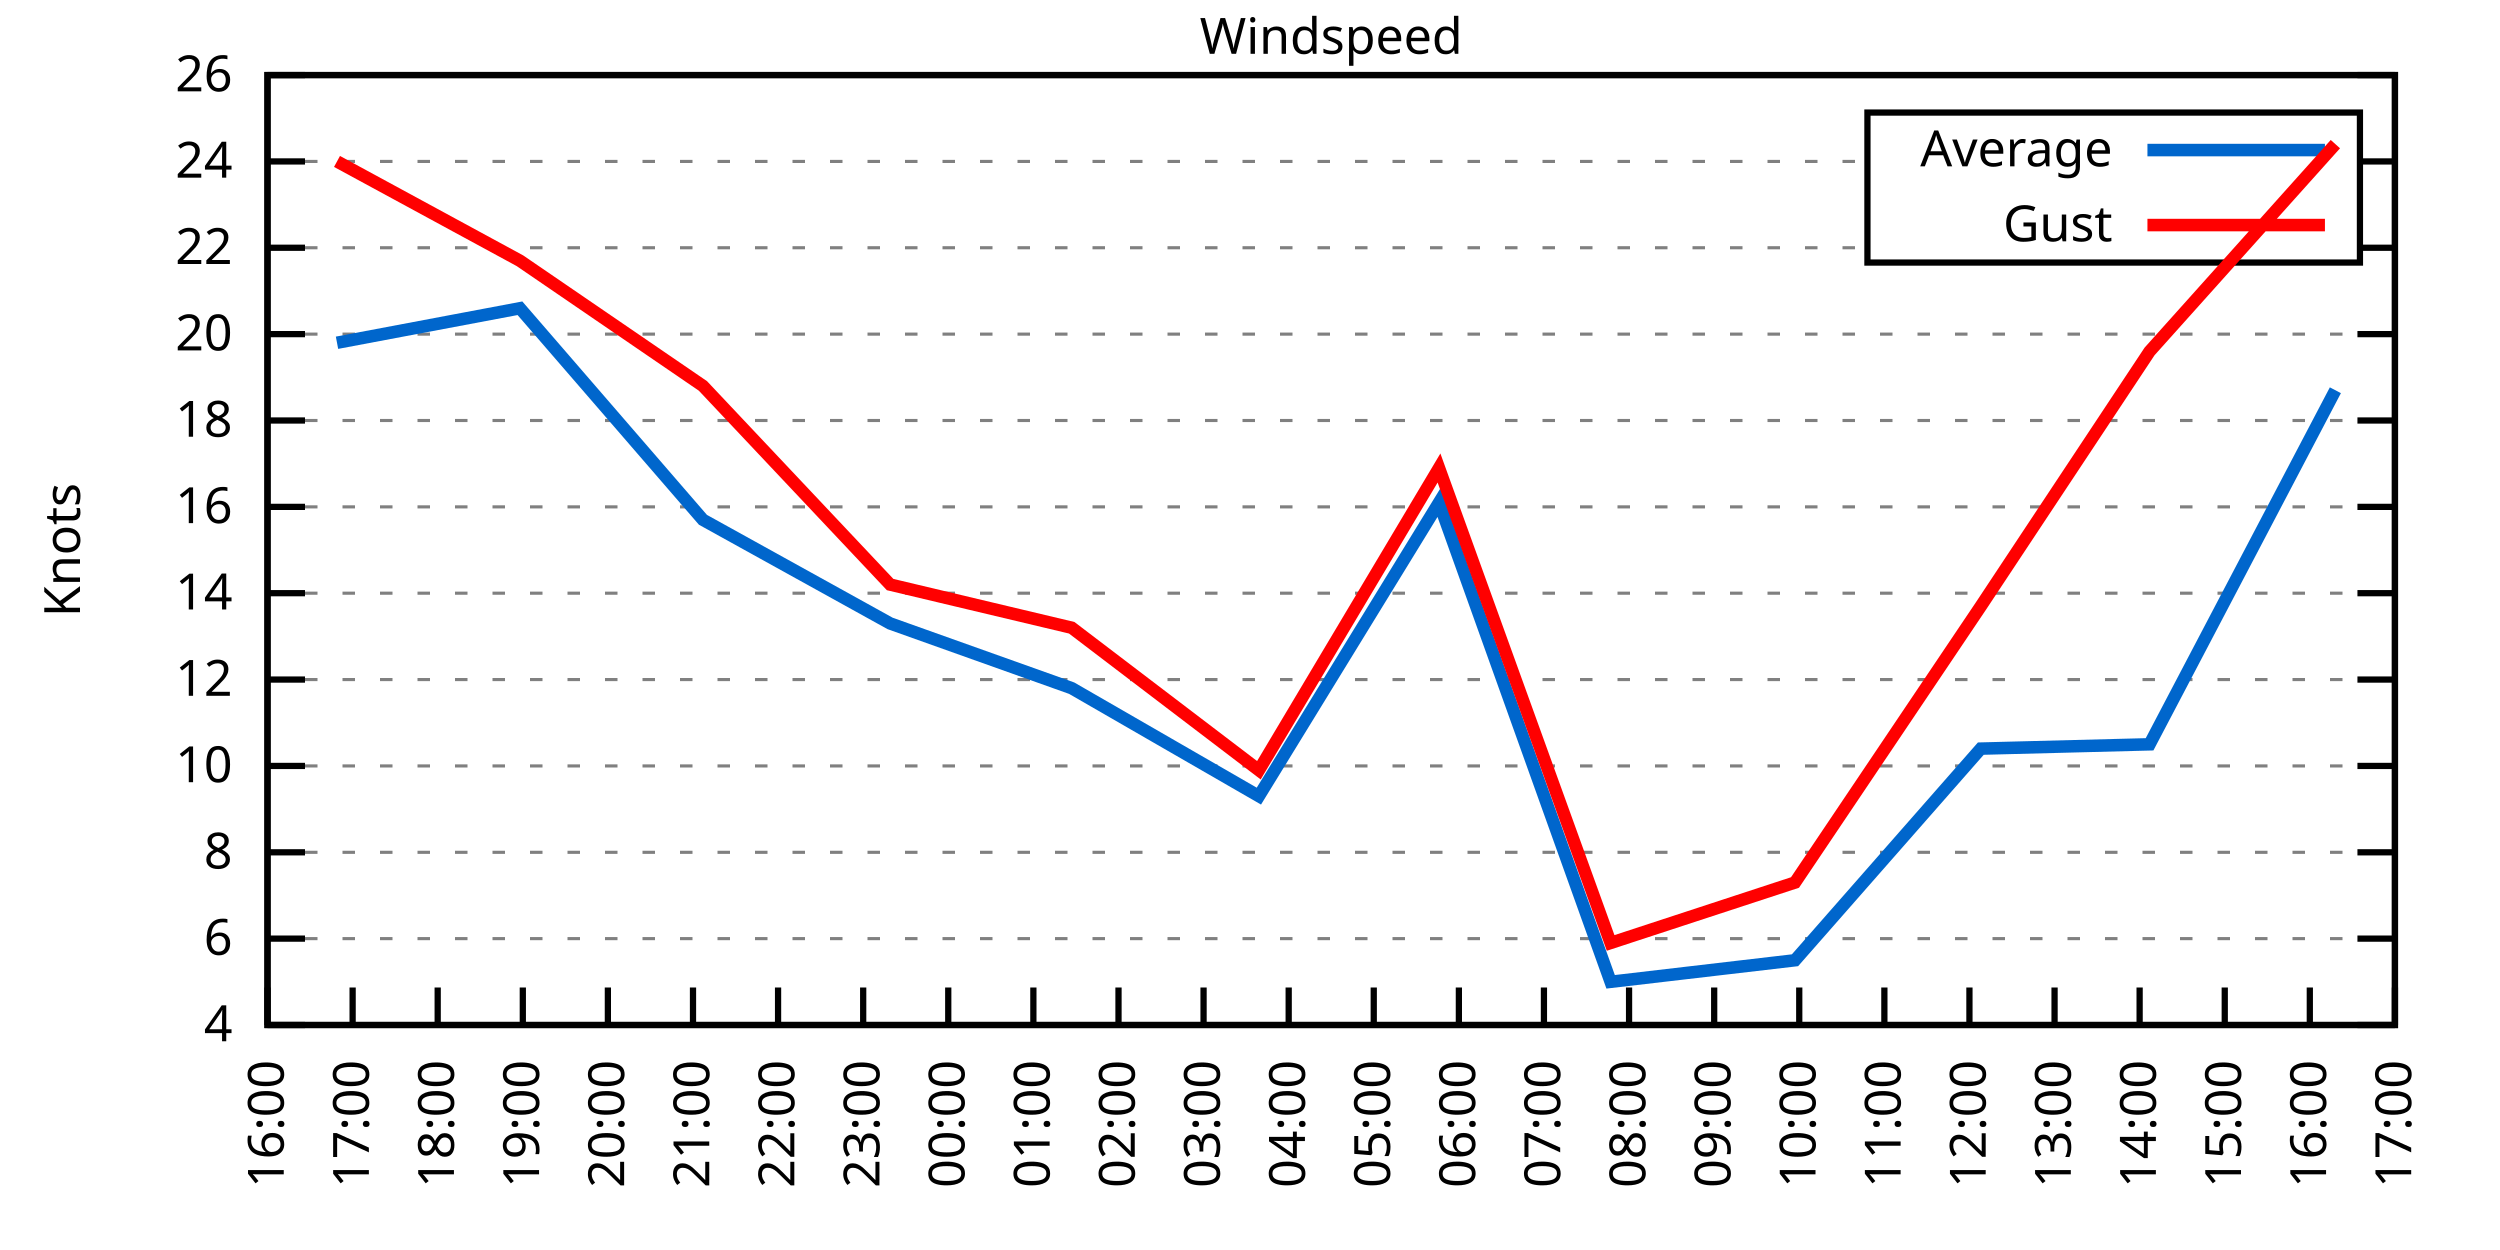
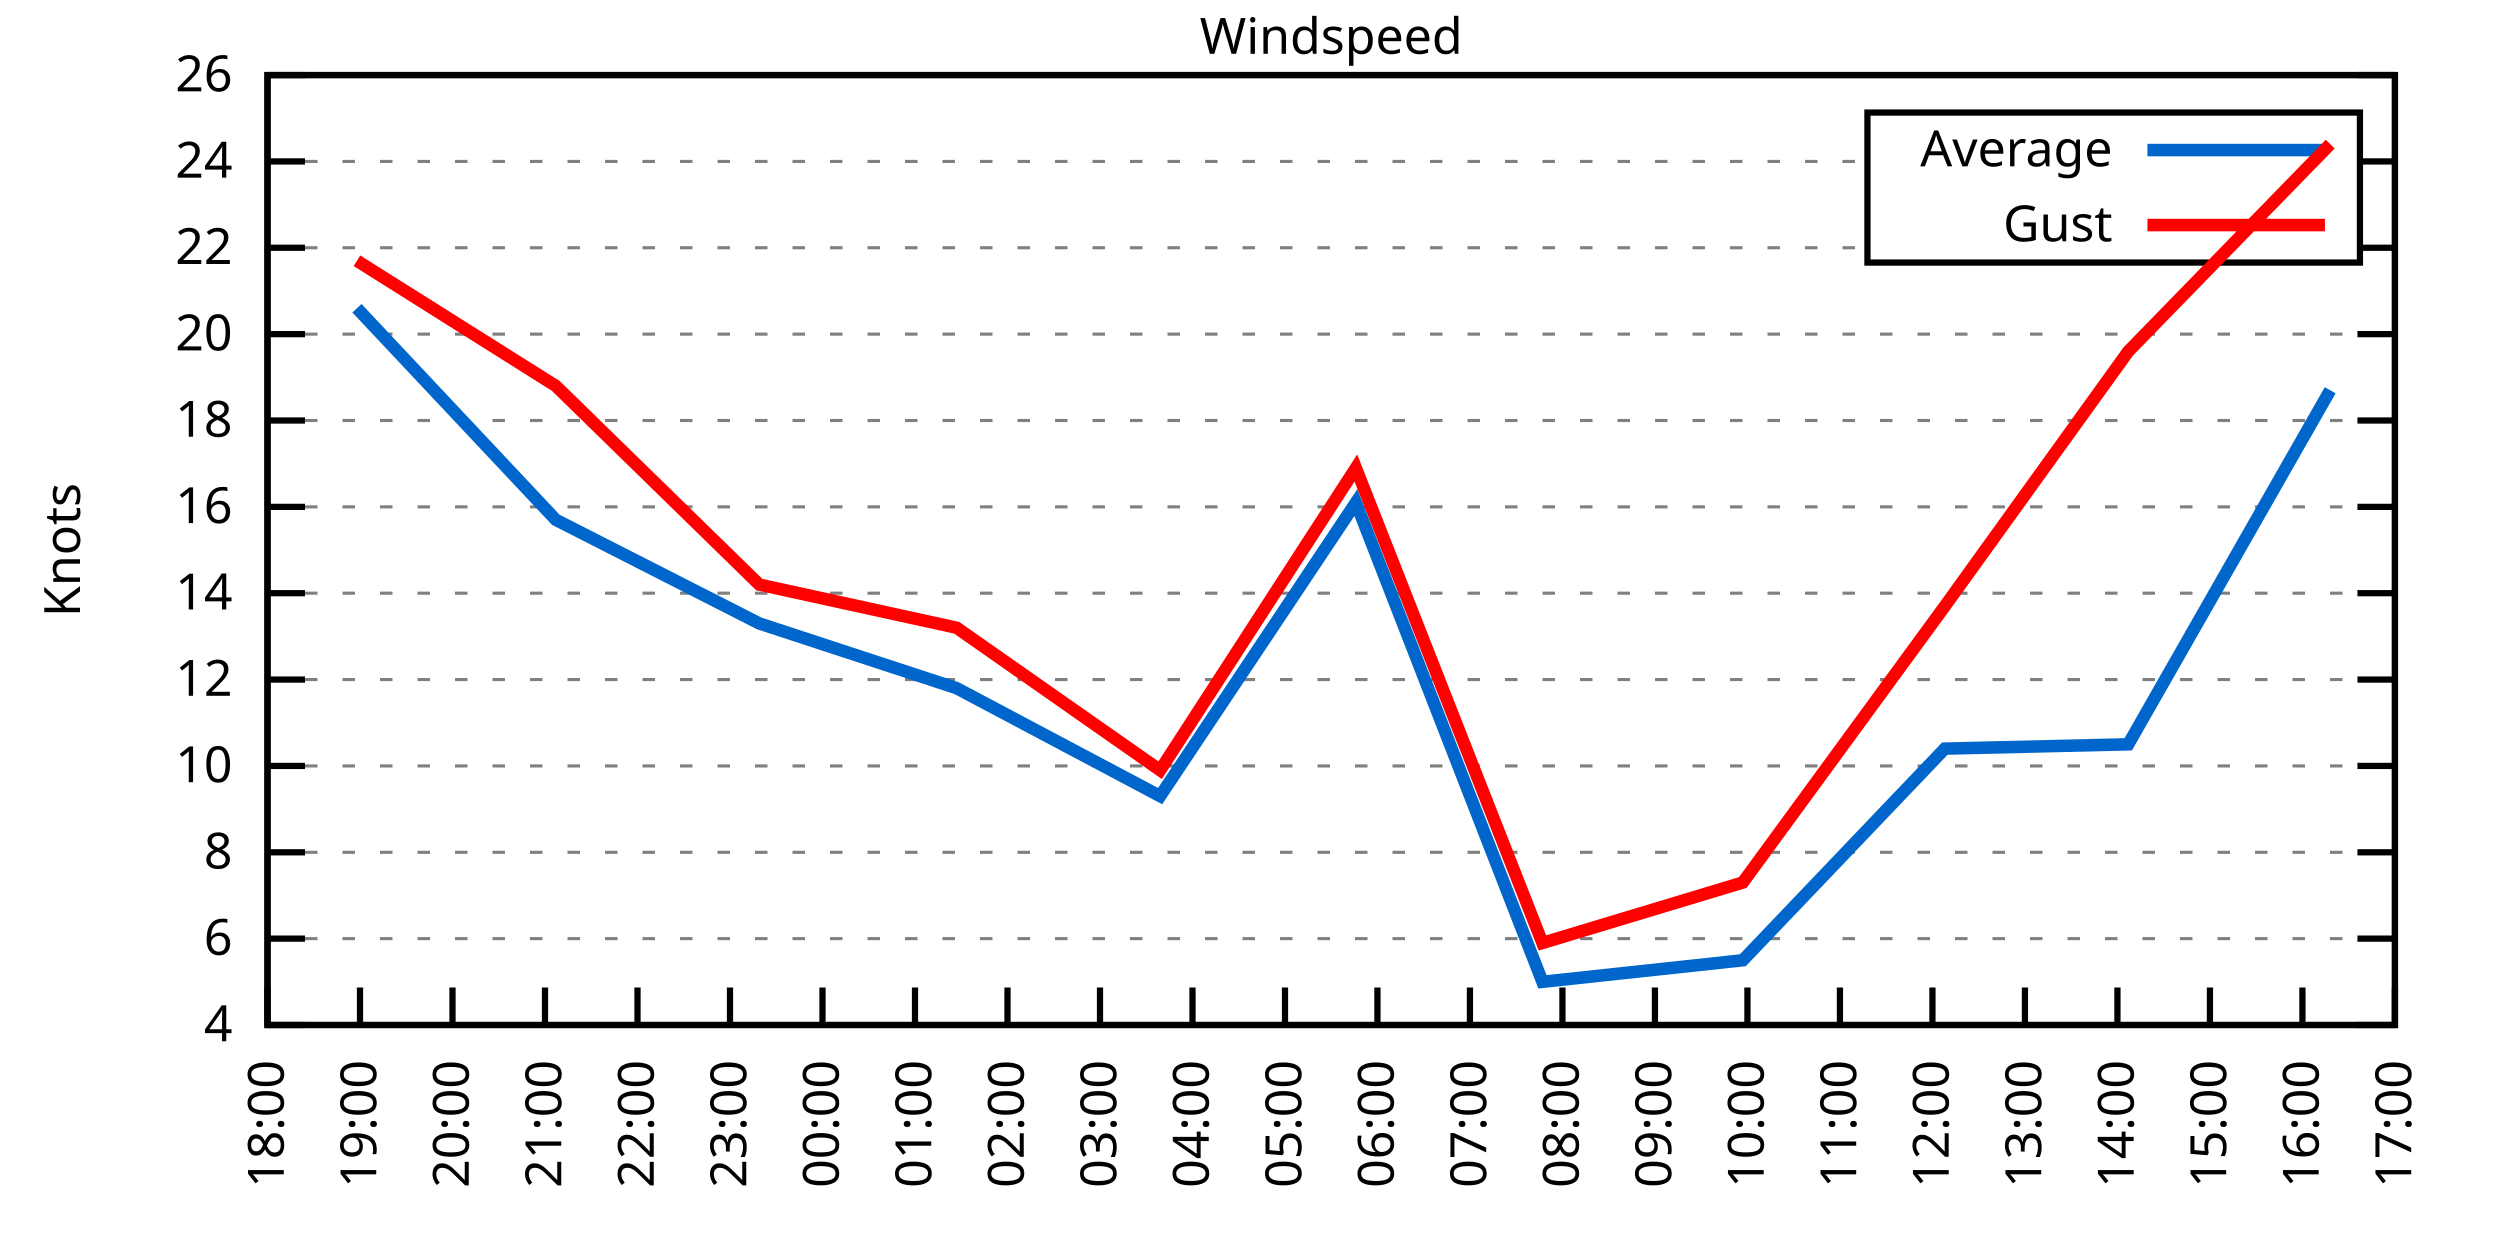
<svg xmlns="http://www.w3.org/2000/svg" xmlns:xlink="http://www.w3.org/1999/xlink" width="400" height="200" viewBox="0 0 400 200">
  <g id="gnuplot_canvas">
    <rect x="0" y="0" width="400" height="200" fill="none" />
    <defs>
      <circle id="gpDot" r="0.5" stroke-width="0.5" stroke="currentColor" />
      <path id="gpPt0" stroke-width="0.333" stroke="currentColor" d="M-1,0 h2 M0,-1 v2" />
      <path id="gpPt1" stroke-width="0.333" stroke="currentColor" d="M-1,-1 L1,1 M1,-1 L-1,1" />
      <path id="gpPt2" stroke-width="0.333" stroke="currentColor" d="M-1,0 L1,0 M0,-1 L0,1 M-1,-1 L1,1 M-1,1 L1,-1" />
      <rect id="gpPt3" stroke-width="0.333" stroke="currentColor" x="-1" y="-1" width="2" height="2" />
      <rect id="gpPt4" stroke-width="0.333" stroke="currentColor" fill="currentColor" x="-1" y="-1" width="2" height="2" />
      <circle id="gpPt5" stroke-width="0.333" stroke="currentColor" cx="0" cy="0" r="1" />
      <use xlink:href="#gpPt5" id="gpPt6" fill="currentColor" stroke="none" />
      <path id="gpPt7" stroke-width="0.333" stroke="currentColor" d="M0,-1.33 L-1.33,0.67 L1.33,0.67 z" />
      <use xlink:href="#gpPt7" id="gpPt8" fill="currentColor" stroke="none" />
      <use xlink:href="#gpPt7" id="gpPt9" stroke="currentColor" transform="rotate(180)" />
      <use xlink:href="#gpPt9" id="gpPt10" fill="currentColor" stroke="none" />
      <use xlink:href="#gpPt3" id="gpPt11" stroke="currentColor" transform="rotate(45)" />
      <use xlink:href="#gpPt11" id="gpPt12" fill="currentColor" stroke="none" />
      <path id="gpPt13" stroke-width="0.333" stroke="currentColor" d="M0,1.330 L1.265,0.411 L0.782,-1.067 L-0.782,-1.076 L-1.265,0.411 z" />
      <use xlink:href="#gpPt13" id="gpPt14" fill="currentColor" stroke="none" />
      <filter id="textbox" filterUnits="objectBoundingBox" x="0" y="0" height="1" width="1">
        <feFlood flood-color="white" flood-opacity="1" result="bgnd" />
        <feComposite in="SourceGraphic" in2="bgnd" operator="atop" />
      </filter>
      <filter id="greybox" filterUnits="objectBoundingBox" x="0" y="0" height="1" width="1">
        <feFlood flood-color="lightgrey" flood-opacity="1" result="grey" />
        <feComposite in="SourceGraphic" in2="grey" operator="atop" />
      </filter>
    </defs>
    <g fill="none" color="white" stroke="currentColor" stroke-width="1.00" stroke-linecap="butt" stroke-linejoin="miter">
</g>
    <g fill="none" color="black" stroke="currentColor" stroke-width="1.00" stroke-linecap="butt" stroke-linejoin="miter">
      <g stroke="none" shape-rendering="crispEdges">
        <polygon fill="rgb(255, 255, 255)" points="42.80,164.00 383.18,164.00 383.18,12.02 42.80,12.02 " />
      </g>
    </g>
    <g fill="none" color="black" stroke="currentColor" stroke-width="1.00" stroke-linecap="butt" stroke-linejoin="miter">
</g>
    <g fill="none" color="black" stroke="black" stroke-width="0.50" stroke-linecap="butt" stroke-linejoin="miter">
</g>
    <g fill="none" color="gray" stroke="currentColor" stroke-width="0.50" stroke-linecap="butt" stroke-linejoin="miter">
      <path stroke="gray" stroke-dasharray="2,4" class="gridline" d="M42.80,164.00 L383.19,164.00  " />
    </g>
    <g fill="none" color="gray" stroke="gray" stroke-width="1.00" stroke-linecap="butt" stroke-linejoin="miter">
</g>
    <g fill="none" color="black" stroke="currentColor" stroke-width="1.00" stroke-linecap="butt" stroke-linejoin="miter">
      <path stroke="black" d="M42.80,164.00 L48.80,164.00 M383.19,164.00 L377.19,164.00  " />
      <g transform="translate(37.20,166.60)" stroke="none" fill="black" font-family="Sans" font-size="8.00" text-anchor="end">
        <text>
          <tspan font-family="Sans"> 4</tspan>
        </text>
      </g>
    </g>
    <g fill="none" color="black" stroke="currentColor" stroke-width="1.00" stroke-linecap="butt" stroke-linejoin="miter">
</g>
    <g fill="none" color="black" stroke="black" stroke-width="0.50" stroke-linecap="butt" stroke-linejoin="miter">
</g>
    <g fill="none" color="gray" stroke="currentColor" stroke-width="0.50" stroke-linecap="butt" stroke-linejoin="miter">
      <path stroke="gray" stroke-dasharray="2,4" class="gridline" d="M42.80,150.18 L383.19,150.18  " />
    </g>
    <g fill="none" color="gray" stroke="gray" stroke-width="1.00" stroke-linecap="butt" stroke-linejoin="miter">
</g>
    <g fill="none" color="black" stroke="currentColor" stroke-width="1.00" stroke-linecap="butt" stroke-linejoin="miter">
      <path stroke="black" d="M42.80,150.18 L48.80,150.18 M383.19,150.18 L377.19,150.18  " />
      <g transform="translate(37.20,152.78)" stroke="none" fill="black" font-family="Sans" font-size="8.00" text-anchor="end">
        <text>
          <tspan font-family="Sans"> 6</tspan>
        </text>
      </g>
    </g>
    <g fill="none" color="black" stroke="currentColor" stroke-width="1.00" stroke-linecap="butt" stroke-linejoin="miter">
</g>
    <g fill="none" color="black" stroke="black" stroke-width="0.50" stroke-linecap="butt" stroke-linejoin="miter">
</g>
    <g fill="none" color="gray" stroke="currentColor" stroke-width="0.50" stroke-linecap="butt" stroke-linejoin="miter">
      <path stroke="gray" stroke-dasharray="2,4" class="gridline" d="M42.80,136.37 L383.19,136.37  " />
    </g>
    <g fill="none" color="gray" stroke="gray" stroke-width="1.00" stroke-linecap="butt" stroke-linejoin="miter">
</g>
    <g fill="none" color="black" stroke="currentColor" stroke-width="1.00" stroke-linecap="butt" stroke-linejoin="miter">
      <path stroke="black" d="M42.80,136.37 L48.80,136.37 M383.19,136.37 L377.19,136.37  " />
      <g transform="translate(37.20,138.97)" stroke="none" fill="black" font-family="Sans" font-size="8.00" text-anchor="end">
        <text>
          <tspan font-family="Sans"> 8</tspan>
        </text>
      </g>
    </g>
    <g fill="none" color="black" stroke="currentColor" stroke-width="1.00" stroke-linecap="butt" stroke-linejoin="miter">
</g>
    <g fill="none" color="black" stroke="black" stroke-width="0.50" stroke-linecap="butt" stroke-linejoin="miter">
</g>
    <g fill="none" color="gray" stroke="currentColor" stroke-width="0.50" stroke-linecap="butt" stroke-linejoin="miter">
      <path stroke="gray" stroke-dasharray="2,4" class="gridline" d="M42.80,122.55 L383.19,122.55  " />
    </g>
    <g fill="none" color="gray" stroke="gray" stroke-width="1.00" stroke-linecap="butt" stroke-linejoin="miter">
</g>
    <g fill="none" color="black" stroke="currentColor" stroke-width="1.00" stroke-linecap="butt" stroke-linejoin="miter">
      <path stroke="black" d="M42.80,122.55 L48.80,122.55 M383.19,122.55 L377.19,122.55  " />
      <g transform="translate(37.20,125.15)" stroke="none" fill="black" font-family="Sans" font-size="8.00" text-anchor="end">
        <text>
          <tspan font-family="Sans"> 10</tspan>
        </text>
      </g>
    </g>
    <g fill="none" color="black" stroke="currentColor" stroke-width="1.00" stroke-linecap="butt" stroke-linejoin="miter">
</g>
    <g fill="none" color="black" stroke="black" stroke-width="0.50" stroke-linecap="butt" stroke-linejoin="miter">
</g>
    <g fill="none" color="gray" stroke="currentColor" stroke-width="0.50" stroke-linecap="butt" stroke-linejoin="miter">
      <path stroke="gray" stroke-dasharray="2,4" class="gridline" d="M42.80,108.73 L383.19,108.73  " />
    </g>
    <g fill="none" color="gray" stroke="gray" stroke-width="1.00" stroke-linecap="butt" stroke-linejoin="miter">
</g>
    <g fill="none" color="black" stroke="currentColor" stroke-width="1.00" stroke-linecap="butt" stroke-linejoin="miter">
      <path stroke="black" d="M42.80,108.73 L48.80,108.73 M383.19,108.73 L377.19,108.73  " />
      <g transform="translate(37.20,111.33)" stroke="none" fill="black" font-family="Sans" font-size="8.00" text-anchor="end">
        <text>
          <tspan font-family="Sans"> 12</tspan>
        </text>
      </g>
    </g>
    <g fill="none" color="black" stroke="currentColor" stroke-width="1.00" stroke-linecap="butt" stroke-linejoin="miter">
</g>
    <g fill="none" color="black" stroke="black" stroke-width="0.50" stroke-linecap="butt" stroke-linejoin="miter">
</g>
    <g fill="none" color="gray" stroke="currentColor" stroke-width="0.50" stroke-linecap="butt" stroke-linejoin="miter">
      <path stroke="gray" stroke-dasharray="2,4" class="gridline" d="M42.80,94.91 L383.19,94.91  " />
    </g>
    <g fill="none" color="gray" stroke="gray" stroke-width="1.00" stroke-linecap="butt" stroke-linejoin="miter">
</g>
    <g fill="none" color="black" stroke="currentColor" stroke-width="1.00" stroke-linecap="butt" stroke-linejoin="miter">
      <path stroke="black" d="M42.80,94.91 L48.80,94.91 M383.19,94.91 L377.19,94.91  " />
      <g transform="translate(37.20,97.51)" stroke="none" fill="black" font-family="Sans" font-size="8.00" text-anchor="end">
        <text>
          <tspan font-family="Sans"> 14</tspan>
        </text>
      </g>
    </g>
    <g fill="none" color="black" stroke="currentColor" stroke-width="1.00" stroke-linecap="butt" stroke-linejoin="miter">
</g>
    <g fill="none" color="black" stroke="black" stroke-width="0.50" stroke-linecap="butt" stroke-linejoin="miter">
</g>
    <g fill="none" color="gray" stroke="currentColor" stroke-width="0.50" stroke-linecap="butt" stroke-linejoin="miter">
      <path stroke="gray" stroke-dasharray="2,4" class="gridline" d="M42.80,81.10 L383.19,81.10  " />
    </g>
    <g fill="none" color="gray" stroke="gray" stroke-width="1.00" stroke-linecap="butt" stroke-linejoin="miter">
</g>
    <g fill="none" color="black" stroke="currentColor" stroke-width="1.00" stroke-linecap="butt" stroke-linejoin="miter">
      <path stroke="black" d="M42.80,81.10 L48.80,81.10 M383.19,81.10 L377.19,81.10  " />
      <g transform="translate(37.20,83.70)" stroke="none" fill="black" font-family="Sans" font-size="8.00" text-anchor="end">
        <text>
          <tspan font-family="Sans"> 16</tspan>
        </text>
      </g>
    </g>
    <g fill="none" color="black" stroke="currentColor" stroke-width="1.00" stroke-linecap="butt" stroke-linejoin="miter">
</g>
    <g fill="none" color="black" stroke="black" stroke-width="0.50" stroke-linecap="butt" stroke-linejoin="miter">
</g>
    <g fill="none" color="gray" stroke="currentColor" stroke-width="0.50" stroke-linecap="butt" stroke-linejoin="miter">
      <path stroke="gray" stroke-dasharray="2,4" class="gridline" d="M42.80,67.28 L383.19,67.28  " />
    </g>
    <g fill="none" color="gray" stroke="gray" stroke-width="1.00" stroke-linecap="butt" stroke-linejoin="miter">
</g>
    <g fill="none" color="black" stroke="currentColor" stroke-width="1.00" stroke-linecap="butt" stroke-linejoin="miter">
      <path stroke="black" d="M42.80,67.28 L48.80,67.28 M383.19,67.28 L377.19,67.28  " />
      <g transform="translate(37.20,69.88)" stroke="none" fill="black" font-family="Sans" font-size="8.00" text-anchor="end">
        <text>
          <tspan font-family="Sans"> 18</tspan>
        </text>
      </g>
    </g>
    <g fill="none" color="black" stroke="currentColor" stroke-width="1.00" stroke-linecap="butt" stroke-linejoin="miter">
</g>
    <g fill="none" color="black" stroke="black" stroke-width="0.50" stroke-linecap="butt" stroke-linejoin="miter">
</g>
    <g fill="none" color="gray" stroke="currentColor" stroke-width="0.50" stroke-linecap="butt" stroke-linejoin="miter">
      <path stroke="gray" stroke-dasharray="2,4" class="gridline" d="M42.80,53.46 L383.19,53.46  " />
    </g>
    <g fill="none" color="gray" stroke="gray" stroke-width="1.00" stroke-linecap="butt" stroke-linejoin="miter">
</g>
    <g fill="none" color="black" stroke="currentColor" stroke-width="1.00" stroke-linecap="butt" stroke-linejoin="miter">
      <path stroke="black" d="M42.80,53.46 L48.80,53.46 M383.19,53.46 L377.19,53.46  " />
      <g transform="translate(37.20,56.06)" stroke="none" fill="black" font-family="Sans" font-size="8.00" text-anchor="end">
        <text>
          <tspan font-family="Sans"> 20</tspan>
        </text>
      </g>
    </g>
    <g fill="none" color="black" stroke="currentColor" stroke-width="1.00" stroke-linecap="butt" stroke-linejoin="miter">
</g>
    <g fill="none" color="black" stroke="black" stroke-width="0.50" stroke-linecap="butt" stroke-linejoin="miter">
</g>
    <g fill="none" color="gray" stroke="currentColor" stroke-width="0.50" stroke-linecap="butt" stroke-linejoin="miter">
      <path stroke="gray" stroke-dasharray="2,4" class="gridline" d="M42.80,39.64 L298.79,39.64 M377.59,39.64 L383.19,39.64  " />
    </g>
    <g fill="none" color="gray" stroke="gray" stroke-width="1.00" stroke-linecap="butt" stroke-linejoin="miter">
</g>
    <g fill="none" color="black" stroke="currentColor" stroke-width="1.00" stroke-linecap="butt" stroke-linejoin="miter">
      <path stroke="black" d="M42.80,39.64 L48.80,39.64 M383.19,39.64 L377.19,39.64  " />
      <g transform="translate(37.20,42.24)" stroke="none" fill="black" font-family="Sans" font-size="8.00" text-anchor="end">
        <text>
          <tspan font-family="Sans"> 22</tspan>
        </text>
      </g>
    </g>
    <g fill="none" color="black" stroke="currentColor" stroke-width="1.00" stroke-linecap="butt" stroke-linejoin="miter">
</g>
    <g fill="none" color="black" stroke="black" stroke-width="0.50" stroke-linecap="butt" stroke-linejoin="miter">
</g>
    <g fill="none" color="gray" stroke="currentColor" stroke-width="0.50" stroke-linecap="butt" stroke-linejoin="miter">
      <path stroke="gray" stroke-dasharray="2,4" class="gridline" d="M42.80,25.83 L298.79,25.83 M377.59,25.83 L383.19,25.83  " />
    </g>
    <g fill="none" color="gray" stroke="gray" stroke-width="1.00" stroke-linecap="butt" stroke-linejoin="miter">
</g>
    <g fill="none" color="black" stroke="currentColor" stroke-width="1.00" stroke-linecap="butt" stroke-linejoin="miter">
      <path stroke="black" d="M42.80,25.83 L48.80,25.83 M383.19,25.83 L377.19,25.83  " />
      <g transform="translate(37.20,28.43)" stroke="none" fill="black" font-family="Sans" font-size="8.00" text-anchor="end">
        <text>
          <tspan font-family="Sans"> 24</tspan>
        </text>
      </g>
    </g>
    <g fill="none" color="black" stroke="currentColor" stroke-width="1.00" stroke-linecap="butt" stroke-linejoin="miter">
</g>
    <g fill="none" color="black" stroke="black" stroke-width="0.50" stroke-linecap="butt" stroke-linejoin="miter">
</g>
    <g fill="none" color="gray" stroke="currentColor" stroke-width="0.50" stroke-linecap="butt" stroke-linejoin="miter">
      <path stroke="gray" stroke-dasharray="2,4" class="gridline" d="M42.80,12.01 L383.19,12.01  " />
    </g>
    <g fill="none" color="gray" stroke="gray" stroke-width="1.00" stroke-linecap="butt" stroke-linejoin="miter">
</g>
    <g fill="none" color="black" stroke="currentColor" stroke-width="1.00" stroke-linecap="butt" stroke-linejoin="miter">
      <path stroke="black" d="M42.80,12.01 L48.80,12.01 M383.19,12.01 L377.19,12.01  " />
      <g transform="translate(37.20,14.61)" stroke="none" fill="black" font-family="Sans" font-size="8.00" text-anchor="end">
        <text>
          <tspan font-family="Sans"> 26</tspan>
        </text>
      </g>
    </g>
    <g fill="none" color="black" stroke="currentColor" stroke-width="1.00" stroke-linecap="butt" stroke-linejoin="miter">
      <path stroke="black" d="M42.80,164.00 L42.80,158.00  " />
      <g transform="translate(45.40,169.60) rotate(270.00)" stroke="none" fill="black" font-family="Sans" font-size="8.00" text-anchor="end">
        <text>
-           <tspan font-family="Sans">16:00</tspan>
-         </text>
-       </g>
-     </g>
-     <g fill="none" color="black" stroke="currentColor" stroke-width="1.00" stroke-linecap="butt" stroke-linejoin="miter">
-       <path stroke="black" d="M56.42,164.00 L56.42,158.00  " />
-       <g transform="translate(59.02,169.60) rotate(270.00)" stroke="none" fill="black" font-family="Sans" font-size="8.00" text-anchor="end">
-         <text>
-           <tspan font-family="Sans">17:00</tspan>
-         </text>
-       </g>
-     </g>
-     <g fill="none" color="black" stroke="currentColor" stroke-width="1.00" stroke-linecap="butt" stroke-linejoin="miter">
-       <path stroke="black" d="M70.03,164.00 L70.03,158.00  " />
-       <g transform="translate(72.63,169.60) rotate(270.00)" stroke="none" fill="black" font-family="Sans" font-size="8.00" text-anchor="end">
-         <text>
          <tspan font-family="Sans">18:00</tspan>
        </text>
      </g>
    </g>
    <g fill="none" color="black" stroke="currentColor" stroke-width="1.00" stroke-linecap="butt" stroke-linejoin="miter">
-       <path stroke="black" d="M83.65,164.00 L83.65,158.00  " />
-       <g transform="translate(86.25,169.60) rotate(270.00)" stroke="none" fill="black" font-family="Sans" font-size="8.00" text-anchor="end">
+       <path stroke="black" d="M57.60,164.00 L57.60,158.00  " />
+       <g transform="translate(60.20,169.60) rotate(270.00)" stroke="none" fill="black" font-family="Sans" font-size="8.00" text-anchor="end">
        <text>
          <tspan font-family="Sans">19:00</tspan>
        </text>
      </g>
    </g>
    <g fill="none" color="black" stroke="currentColor" stroke-width="1.00" stroke-linecap="butt" stroke-linejoin="miter">
-       <path stroke="black" d="M97.26,164.00 L97.26,158.00  " />
-       <g transform="translate(99.86,169.60) rotate(270.00)" stroke="none" fill="black" font-family="Sans" font-size="8.00" text-anchor="end">
+       <path stroke="black" d="M72.40,164.00 L72.40,158.00  " />
+       <g transform="translate(75.00,169.60) rotate(270.00)" stroke="none" fill="black" font-family="Sans" font-size="8.00" text-anchor="end">
        <text>
          <tspan font-family="Sans">20:00</tspan>
        </text>
      </g>
    </g>
    <g fill="none" color="black" stroke="currentColor" stroke-width="1.00" stroke-linecap="butt" stroke-linejoin="miter">
-       <path stroke="black" d="M110.88,164.00 L110.88,158.00  " />
-       <g transform="translate(113.48,169.60) rotate(270.00)" stroke="none" fill="black" font-family="Sans" font-size="8.00" text-anchor="end">
+       <path stroke="black" d="M87.20,164.00 L87.20,158.00  " />
+       <g transform="translate(89.80,169.60) rotate(270.00)" stroke="none" fill="black" font-family="Sans" font-size="8.00" text-anchor="end">
        <text>
          <tspan font-family="Sans">21:00</tspan>
        </text>
      </g>
    </g>
    <g fill="none" color="black" stroke="currentColor" stroke-width="1.00" stroke-linecap="butt" stroke-linejoin="miter">
-       <path stroke="black" d="M124.49,164.00 L124.49,158.00  " />
-       <g transform="translate(127.09,169.60) rotate(270.00)" stroke="none" fill="black" font-family="Sans" font-size="8.00" text-anchor="end">
+       <path stroke="black" d="M102.00,164.00 L102.00,158.00  " />
+       <g transform="translate(104.60,169.60) rotate(270.00)" stroke="none" fill="black" font-family="Sans" font-size="8.00" text-anchor="end">
        <text>
          <tspan font-family="Sans">22:00</tspan>
        </text>
      </g>
    </g>
    <g fill="none" color="black" stroke="currentColor" stroke-width="1.00" stroke-linecap="butt" stroke-linejoin="miter">
-       <path stroke="black" d="M138.11,164.00 L138.11,158.00  " />
-       <g transform="translate(140.71,169.60) rotate(270.00)" stroke="none" fill="black" font-family="Sans" font-size="8.00" text-anchor="end">
+       <path stroke="black" d="M116.80,164.00 L116.80,158.00  " />
+       <g transform="translate(119.40,169.60) rotate(270.00)" stroke="none" fill="black" font-family="Sans" font-size="8.00" text-anchor="end">
        <text>
          <tspan font-family="Sans">23:00</tspan>
        </text>
      </g>
    </g>
    <g fill="none" color="black" stroke="currentColor" stroke-width="1.00" stroke-linecap="butt" stroke-linejoin="miter">
-       <path stroke="black" d="M151.72,164.00 L151.72,158.00  " />
-       <g transform="translate(154.32,169.60) rotate(270.00)" stroke="none" fill="black" font-family="Sans" font-size="8.00" text-anchor="end">
+       <path stroke="black" d="M131.60,164.00 L131.60,158.00  " />
+       <g transform="translate(134.20,169.60) rotate(270.00)" stroke="none" fill="black" font-family="Sans" font-size="8.00" text-anchor="end">
        <text>
          <tspan font-family="Sans">00:00</tspan>
        </text>
      </g>
    </g>
    <g fill="none" color="black" stroke="currentColor" stroke-width="1.00" stroke-linecap="butt" stroke-linejoin="miter">
-       <path stroke="black" d="M165.34,164.00 L165.34,158.00  " />
-       <g transform="translate(167.94,169.60) rotate(270.00)" stroke="none" fill="black" font-family="Sans" font-size="8.00" text-anchor="end">
+       <path stroke="black" d="M146.40,164.00 L146.40,158.00  " />
+       <g transform="translate(149.00,169.60) rotate(270.00)" stroke="none" fill="black" font-family="Sans" font-size="8.00" text-anchor="end">
        <text>
          <tspan font-family="Sans">01:00</tspan>
        </text>
      </g>
    </g>
    <g fill="none" color="black" stroke="currentColor" stroke-width="1.00" stroke-linecap="butt" stroke-linejoin="miter">
-       <path stroke="black" d="M178.96,164.00 L178.96,158.00  " />
-       <g transform="translate(181.56,169.60) rotate(270.00)" stroke="none" fill="black" font-family="Sans" font-size="8.00" text-anchor="end">
+       <path stroke="black" d="M161.20,164.00 L161.20,158.00  " />
+       <g transform="translate(163.80,169.60) rotate(270.00)" stroke="none" fill="black" font-family="Sans" font-size="8.00" text-anchor="end">
        <text>
          <tspan font-family="Sans">02:00</tspan>
        </text>
      </g>
    </g>
    <g fill="none" color="black" stroke="currentColor" stroke-width="1.00" stroke-linecap="butt" stroke-linejoin="miter">
-       <path stroke="black" d="M192.57,164.00 L192.57,158.00  " />
-       <g transform="translate(195.17,169.60) rotate(270.00)" stroke="none" fill="black" font-family="Sans" font-size="8.00" text-anchor="end">
+       <path stroke="black" d="M176.00,164.00 L176.00,158.00  " />
+       <g transform="translate(178.60,169.60) rotate(270.00)" stroke="none" fill="black" font-family="Sans" font-size="8.00" text-anchor="end">
        <text>
          <tspan font-family="Sans">03:00</tspan>
        </text>
      </g>
    </g>
    <g fill="none" color="black" stroke="currentColor" stroke-width="1.00" stroke-linecap="butt" stroke-linejoin="miter">
-       <path stroke="black" d="M206.19,164.00 L206.19,158.00  " />
-       <g transform="translate(208.79,169.60) rotate(270.00)" stroke="none" fill="black" font-family="Sans" font-size="8.00" text-anchor="end">
+       <path stroke="black" d="M190.80,164.00 L190.80,158.00  " />
+       <g transform="translate(193.40,169.60) rotate(270.00)" stroke="none" fill="black" font-family="Sans" font-size="8.00" text-anchor="end">
        <text>
          <tspan font-family="Sans">04:00</tspan>
        </text>
      </g>
    </g>
    <g fill="none" color="black" stroke="currentColor" stroke-width="1.00" stroke-linecap="butt" stroke-linejoin="miter">
-       <path stroke="black" d="M219.80,164.00 L219.80,158.00  " />
-       <g transform="translate(222.40,169.60) rotate(270.00)" stroke="none" fill="black" font-family="Sans" font-size="8.00" text-anchor="end">
+       <path stroke="black" d="M205.60,164.00 L205.60,158.00  " />
+       <g transform="translate(208.20,169.60) rotate(270.00)" stroke="none" fill="black" font-family="Sans" font-size="8.00" text-anchor="end">
        <text>
          <tspan font-family="Sans">05:00</tspan>
        </text>
      </g>
    </g>
    <g fill="none" color="black" stroke="currentColor" stroke-width="1.00" stroke-linecap="butt" stroke-linejoin="miter">
-       <path stroke="black" d="M233.42,164.00 L233.42,158.00  " />
-       <g transform="translate(236.02,169.60) rotate(270.00)" stroke="none" fill="black" font-family="Sans" font-size="8.00" text-anchor="end">
+       <path stroke="black" d="M220.39,164.00 L220.39,158.00  " />
+       <g transform="translate(222.99,169.60) rotate(270.00)" stroke="none" fill="black" font-family="Sans" font-size="8.00" text-anchor="end">
        <text>
          <tspan font-family="Sans">06:00</tspan>
        </text>
      </g>
    </g>
    <g fill="none" color="black" stroke="currentColor" stroke-width="1.00" stroke-linecap="butt" stroke-linejoin="miter">
-       <path stroke="black" d="M247.03,164.00 L247.03,158.00  " />
-       <g transform="translate(249.63,169.60) rotate(270.00)" stroke="none" fill="black" font-family="Sans" font-size="8.00" text-anchor="end">
+       <path stroke="black" d="M235.19,164.00 L235.19,158.00  " />
+       <g transform="translate(237.79,169.60) rotate(270.00)" stroke="none" fill="black" font-family="Sans" font-size="8.00" text-anchor="end">
        <text>
          <tspan font-family="Sans">07:00</tspan>
        </text>
      </g>
    </g>
    <g fill="none" color="black" stroke="currentColor" stroke-width="1.00" stroke-linecap="butt" stroke-linejoin="miter">
-       <path stroke="black" d="M260.65,164.00 L260.65,158.00  " />
-       <g transform="translate(263.25,169.60) rotate(270.00)" stroke="none" fill="black" font-family="Sans" font-size="8.00" text-anchor="end">
+       <path stroke="black" d="M249.99,164.00 L249.99,158.00  " />
+       <g transform="translate(252.59,169.60) rotate(270.00)" stroke="none" fill="black" font-family="Sans" font-size="8.00" text-anchor="end">
        <text>
          <tspan font-family="Sans">08:00</tspan>
        </text>
      </g>
    </g>
    <g fill="none" color="black" stroke="currentColor" stroke-width="1.00" stroke-linecap="butt" stroke-linejoin="miter">
-       <path stroke="black" d="M274.27,164.00 L274.27,158.00  " />
-       <g transform="translate(276.87,169.60) rotate(270.00)" stroke="none" fill="black" font-family="Sans" font-size="8.00" text-anchor="end">
+       <path stroke="black" d="M264.79,164.00 L264.79,158.00  " />
+       <g transform="translate(267.39,169.60) rotate(270.00)" stroke="none" fill="black" font-family="Sans" font-size="8.00" text-anchor="end">
        <text>
          <tspan font-family="Sans">09:00</tspan>
        </text>
      </g>
    </g>
    <g fill="none" color="black" stroke="currentColor" stroke-width="1.00" stroke-linecap="butt" stroke-linejoin="miter">
-       <path stroke="black" d="M287.88,164.00 L287.88,158.00  " />
-       <g transform="translate(290.48,169.60) rotate(270.00)" stroke="none" fill="black" font-family="Sans" font-size="8.00" text-anchor="end">
+       <path stroke="black" d="M279.59,164.00 L279.59,158.00  " />
+       <g transform="translate(282.19,169.60) rotate(270.00)" stroke="none" fill="black" font-family="Sans" font-size="8.00" text-anchor="end">
        <text>
          <tspan font-family="Sans">10:00</tspan>
        </text>
      </g>
    </g>
    <g fill="none" color="black" stroke="currentColor" stroke-width="1.00" stroke-linecap="butt" stroke-linejoin="miter">
-       <path stroke="black" d="M301.50,164.00 L301.50,158.00  " />
-       <g transform="translate(304.10,169.60) rotate(270.00)" stroke="none" fill="black" font-family="Sans" font-size="8.00" text-anchor="end">
+       <path stroke="black" d="M294.39,164.00 L294.39,158.00  " />
+       <g transform="translate(296.99,169.60) rotate(270.00)" stroke="none" fill="black" font-family="Sans" font-size="8.00" text-anchor="end">
        <text>
          <tspan font-family="Sans">11:00</tspan>
        </text>
      </g>
    </g>
    <g fill="none" color="black" stroke="currentColor" stroke-width="1.00" stroke-linecap="butt" stroke-linejoin="miter">
-       <path stroke="black" d="M315.11,164.00 L315.11,158.00  " />
-       <g transform="translate(317.71,169.60) rotate(270.00)" stroke="none" fill="black" font-family="Sans" font-size="8.00" text-anchor="end">
+       <path stroke="black" d="M309.19,164.00 L309.19,158.00  " />
+       <g transform="translate(311.79,169.60) rotate(270.00)" stroke="none" fill="black" font-family="Sans" font-size="8.00" text-anchor="end">
        <text>
          <tspan font-family="Sans">12:00</tspan>
        </text>
      </g>
    </g>
    <g fill="none" color="black" stroke="currentColor" stroke-width="1.00" stroke-linecap="butt" stroke-linejoin="miter">
-       <path stroke="black" d="M328.73,164.00 L328.73,158.00  " />
-       <g transform="translate(331.33,169.60) rotate(270.00)" stroke="none" fill="black" font-family="Sans" font-size="8.00" text-anchor="end">
+       <path stroke="black" d="M323.99,164.00 L323.99,158.00  " />
+       <g transform="translate(326.59,169.60) rotate(270.00)" stroke="none" fill="black" font-family="Sans" font-size="8.00" text-anchor="end">
        <text>
          <tspan font-family="Sans">13:00</tspan>
        </text>
      </g>
    </g>
    <g fill="none" color="black" stroke="currentColor" stroke-width="1.00" stroke-linecap="butt" stroke-linejoin="miter">
-       <path stroke="black" d="M342.34,164.00 L342.34,158.00  " />
-       <g transform="translate(344.94,169.60) rotate(270.00)" stroke="none" fill="black" font-family="Sans" font-size="8.00" text-anchor="end">
+       <path stroke="black" d="M338.79,164.00 L338.79,158.00  " />
+       <g transform="translate(341.39,169.60) rotate(270.00)" stroke="none" fill="black" font-family="Sans" font-size="8.00" text-anchor="end">
        <text>
          <tspan font-family="Sans">14:00</tspan>
        </text>
      </g>
    </g>
    <g fill="none" color="black" stroke="currentColor" stroke-width="1.00" stroke-linecap="butt" stroke-linejoin="miter">
-       <path stroke="black" d="M355.96,164.00 L355.96,158.00  " />
-       <g transform="translate(358.56,169.60) rotate(270.00)" stroke="none" fill="black" font-family="Sans" font-size="8.00" text-anchor="end">
+       <path stroke="black" d="M353.59,164.00 L353.59,158.00  " />
+       <g transform="translate(356.19,169.60) rotate(270.00)" stroke="none" fill="black" font-family="Sans" font-size="8.00" text-anchor="end">
        <text>
          <tspan font-family="Sans">15:00</tspan>
        </text>
      </g>
    </g>
    <g fill="none" color="black" stroke="currentColor" stroke-width="1.00" stroke-linecap="butt" stroke-linejoin="miter">
-       <path stroke="black" d="M369.57,164.00 L369.57,158.00  " />
-       <g transform="translate(372.17,169.60) rotate(270.00)" stroke="none" fill="black" font-family="Sans" font-size="8.00" text-anchor="end">
+       <path stroke="black" d="M368.39,164.00 L368.39,158.00  " />
+       <g transform="translate(370.99,169.60) rotate(270.00)" stroke="none" fill="black" font-family="Sans" font-size="8.00" text-anchor="end">
        <text>
          <tspan font-family="Sans">16:00</tspan>
        </text>
      </g>
    </g>
    <g fill="none" color="black" stroke="currentColor" stroke-width="1.00" stroke-linecap="butt" stroke-linejoin="miter">
      <path stroke="black" d="M383.19,164.00 L383.19,158.00  " />
      <g transform="translate(385.79,169.60) rotate(270.00)" stroke="none" fill="black" font-family="Sans" font-size="8.00" text-anchor="end">
        <text>
          <tspan font-family="Sans">17:00</tspan>
        </text>
      </g>
    </g>
    <g fill="none" color="black" stroke="currentColor" stroke-width="1.00" stroke-linecap="butt" stroke-linejoin="miter">
</g>
    <g fill="none" color="black" stroke="currentColor" stroke-width="1.00" stroke-linecap="butt" stroke-linejoin="miter">
      <path stroke="black" d="M42.80,12.01 L42.80,164.00 L383.19,164.00 L383.19,12.01 L42.80,12.01 Z  " />
    </g>
    <g fill="none" color="black" stroke="currentColor" stroke-width="1.00" stroke-linecap="butt" stroke-linejoin="miter">
</g>
    <g fill="none" color="black" stroke="currentColor" stroke-width="1.00" stroke-linecap="butt" stroke-linejoin="miter">
      <path stroke="black" d="M298.79,42.01 L298.79,18.01 L377.59,18.01 L377.59,42.01 L298.79,42.01 Z  " />
    </g>
    <g id="Windspeed_plot_1">
      <g fill="none" color="white" stroke="black" stroke-width="2.00" stroke-linecap="butt" stroke-linejoin="miter">
</g>
      <g fill="none" color="black" stroke="currentColor" stroke-width="2.00" stroke-linecap="butt" stroke-linejoin="miter">
        <g transform="translate(337.99,26.61)" stroke="none" fill="black" font-family="Sans" font-size="8.00" text-anchor="end">
          <text>
            <tspan font-family="Sans">Average</tspan>
          </text>
        </g>
      </g>
      <g fill="none" color="black" stroke="currentColor" stroke-width="2.00" stroke-linecap="butt" stroke-linejoin="miter">
-         <path stroke="rgb(  0, 102, 204)" d="M343.59,24.01 L371.99,24.01 M53.92,54.84 L83.19,49.32 L112.47,83.17 L142.42,99.75 L171.47,110.11 L201.42,127.38   L230.24,80.41 L257.70,157.09 L287.20,153.64 L316.93,119.78 L343.93,119.09 L373.66,62.44  " />
+         <path stroke="rgb(  0, 102, 204)" d="M343.59,24.01 L371.99,24.01 M57.11,49.32 L88.93,83.17 L121.48,99.75 L153.06,110.11 L185.62,127.38 L216.94,80.41   L246.79,157.09 L278.85,153.64 L311.17,119.78 L340.52,119.09 L372.83,62.44  " />
      </g>
    </g>
    <g id="Windspeed_plot_2">
      <g fill="none" color="black" stroke="currentColor" stroke-width="2.00" stroke-linecap="butt" stroke-linejoin="miter">
        <g transform="translate(337.99,38.61)" stroke="none" fill="black" font-family="Sans" font-size="8.00" text-anchor="end">
          <text>
            <tspan font-family="Sans">Gust</tspan>
          </text>
        </g>
      </g>
      <g fill="none" color="black" stroke="currentColor" stroke-width="2.00" stroke-linecap="butt" stroke-linejoin="miter">
-         <path stroke="rgb(255,   0,   0)" d="M343.59,36.01 L371.99,36.01 M53.92,25.83 L83.19,41.72 L112.47,61.75 L142.42,93.53 L171.47,100.44 L201.42,123.24   L230.24,74.88 L257.70,150.87 L287.20,141.20 L316.93,96.99 L343.93,56.23 L373.66,23.06  " />
+         <path stroke="rgb(255,   0,   0)" d="M343.59,36.01 L371.99,36.01 M57.11,41.72 L88.93,61.75 L121.48,93.53 L153.06,100.44 L185.62,123.24 L216.94,74.88   L246.79,150.87 L278.85,141.20 L311.17,96.99 L340.52,56.23 L372.83,23.06  " />
      </g>
    </g>
    <g fill="none" color="black" stroke="currentColor" stroke-width="2.00" stroke-linecap="butt" stroke-linejoin="miter">
</g>
    <g fill="none" color="black" stroke="black" stroke-width="1.00" stroke-linecap="butt" stroke-linejoin="miter">
</g>
    <g fill="none" color="black" stroke="currentColor" stroke-width="1.00" stroke-linecap="butt" stroke-linejoin="miter">
      <path stroke="black" d="M42.80,12.01 L42.80,164.00 L383.19,164.00 L383.19,12.01 L42.80,12.01 Z  " />
      <g transform="translate(12.80,88.01) rotate(270.00)" stroke="none" fill="black" font-family="Sans" font-size="8.00" text-anchor="middle">
        <text>
          <tspan font-family="Sans">Knots</tspan>
        </text>
      </g>
    </g>
    <g fill="none" color="black" stroke="currentColor" stroke-width="1.00" stroke-linecap="butt" stroke-linejoin="miter">
</g>
    <g fill="none" color="black" stroke="currentColor" stroke-width="1.00" stroke-linecap="butt" stroke-linejoin="miter">
      <g transform="translate(212.99,8.61)" stroke="none" fill="black" font-family="Sans" font-size="8.00" text-anchor="middle">
        <text>
          <tspan font-family="Sans">Windspeed</tspan>
        </text>
      </g>
    </g>
    <g fill="none" color="black" stroke="currentColor" stroke-width="1.00" stroke-linecap="butt" stroke-linejoin="miter">
</g>
  </g>
</svg>
